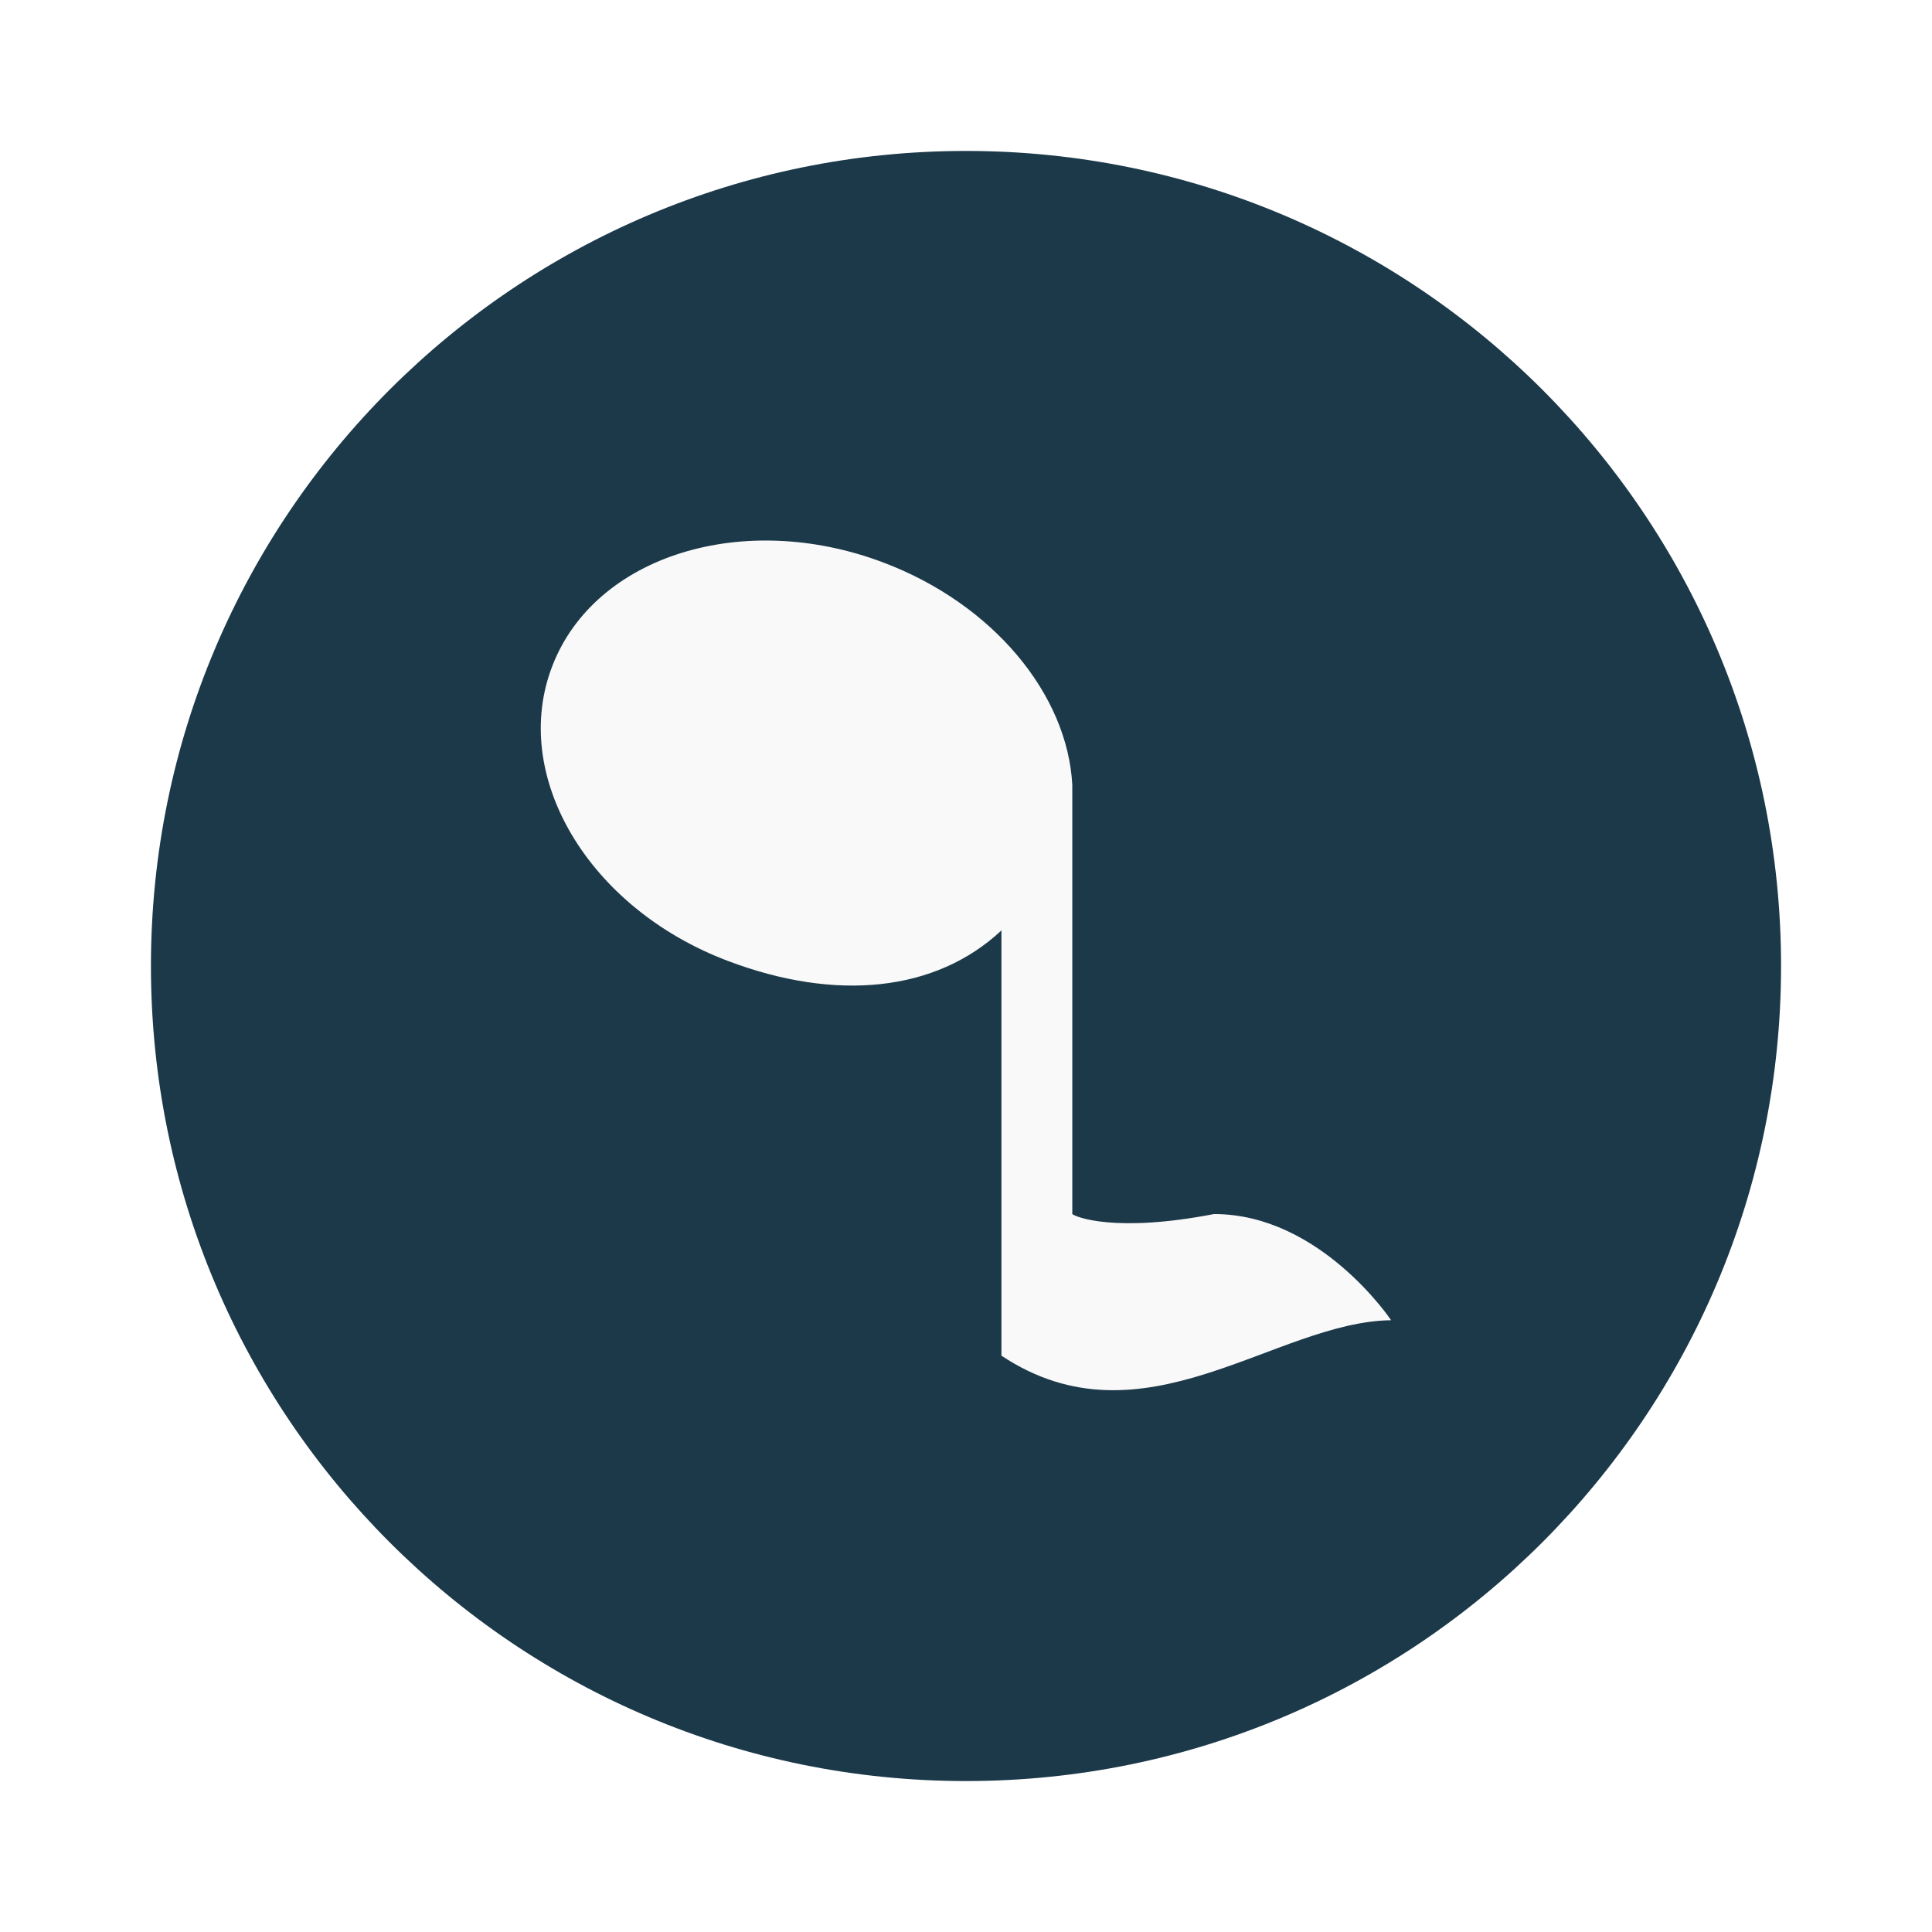
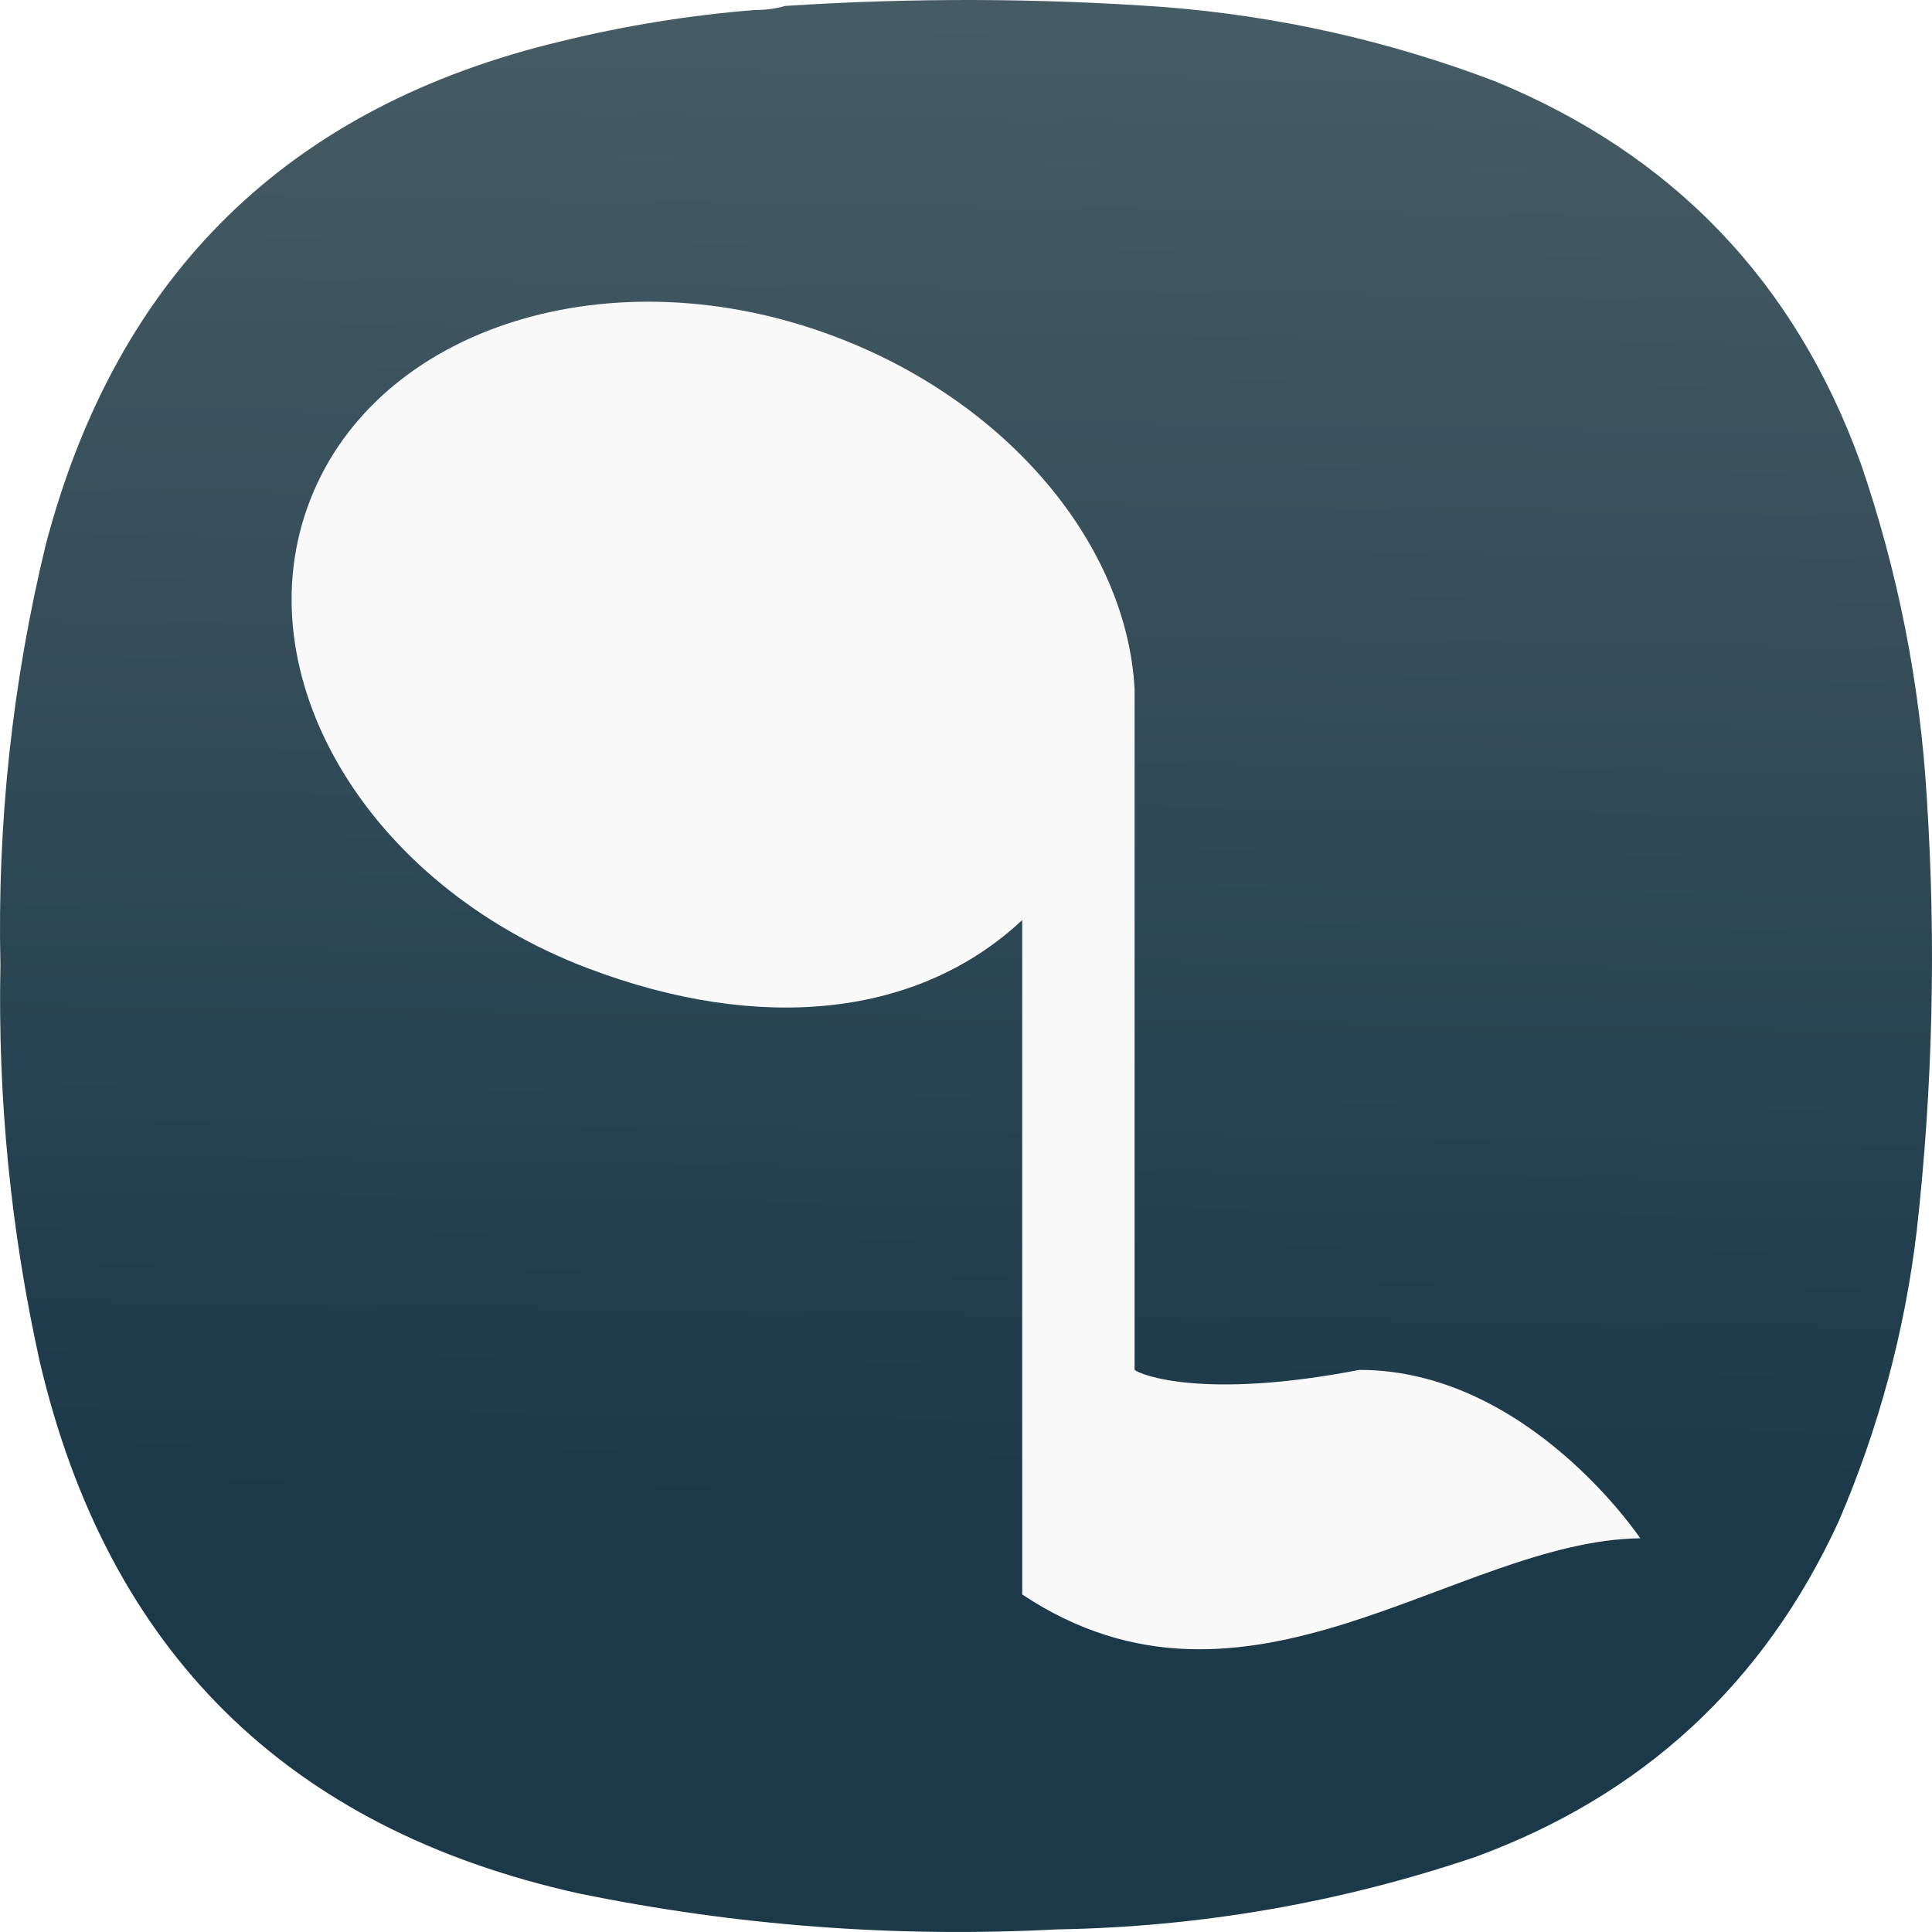
- <svg xmlns="http://www.w3.org/2000/svg" width="64" height="64">
-   <path d="M32 5c14.912 0 27 12.088 27 27S46.911 59 32 59 5 46.911 5 32 17.088 5 32 5z" fill="#1c394a" />
-   <path d="M46.086 43.739s-2.347-3.522-5.869-3.522c-3.283.633-4.585.096-4.696 0V26.001c-.156-2.99-2.61-5.99-6.264-7.369-4.635-1.751-9.537-.228-10.954 3.412-1.422 3.637 1.174 8.039 5.814 9.79 3.59 1.357 6.887 1.018 9.057-1.013v14.087c4.695 3.122 9.06-1.128 12.912-1.174" fill="#f9f9f9" />
+ <svg xmlns="http://www.w3.org/2000/svg" xmlns:xlink="http://www.w3.org/1999/xlink" width="128mm" height="127.999mm" viewBox="0 0 128 127.999" version="1.1" id="svg5" xml:space="preserve">
+   <defs id="defs2">
+     <linearGradient id="linearGradient8153">
+       <stop style="stop-color:#53676c;stop-opacity:1" offset="0" id="stop8149" />
+       <stop style="stop-color:#1c394a;stop-opacity:1" offset="1" id="stop8151" />
+     </linearGradient>
+     <style type="text/css" id="current-color-scheme">
+       .ColorScheme-Text {
+         color:#31363b;
+       }
+       .ColorScheme-Background {
+         color:#eff0f1;
+       }
+       .ColorScheme-Highlight {
+         color:#3daee9;
+       }
+       .ColorScheme-ViewText {
+         color:#31363b;
+       }
+       .ColorScheme-ViewBackground {
+         color:#fcfcfc;
+       }
+       .ColorScheme-ViewHover {
+         color:#93cee9;
+       }
+       .ColorScheme-ViewFocus{
+         color:#3daee9;
+       }
+       .ColorScheme-ButtonText {
+         color:#31363b;
+       }
+       .ColorScheme-ButtonBackground {
+         color:#eff0f1;
+       }
+       .ColorScheme-ButtonHover {
+         color:#93cee9;
+       }
+       .ColorScheme-ButtonFocus{
+         color:#3daee9;
+       }
+       </style>
+     <style type="text/css" id="current-color-scheme-9">
+       .ColorScheme-Text {
+         color:#31363b;
+       }
+       .ColorScheme-Background {
+         color:#eff0f1;
+       }
+       .ColorScheme-Highlight {
+         color:#3daee9;
+       }
+       .ColorScheme-ViewText {
+         color:#31363b;
+       }
+       .ColorScheme-ViewBackground {
+         color:#fcfcfc;
+       }
+       .ColorScheme-ViewHover {
+         color:#93cee9;
+       }
+       .ColorScheme-ViewFocus{
+         color:#3daee9;
+       }
+       .ColorScheme-ButtonText {
+         color:#31363b;
+       }
+       .ColorScheme-ButtonBackground {
+         color:#eff0f1;
+       }
+       .ColorScheme-ButtonHover {
+         color:#93cee9;
+       }
+       .ColorScheme-ButtonFocus{
+         color:#3daee9;
+       }
+       </style>
+     <style type="text/css" id="current-color-scheme-2">
+       .ColorScheme-Text {
+         color:#31363b;
+       }
+       .ColorScheme-Background {
+         color:#eff0f1;
+       }
+       .ColorScheme-Highlight {
+         color:#3daee9;
+       }
+       .ColorScheme-ViewText {
+         color:#31363b;
+       }
+       .ColorScheme-ViewBackground {
+         color:#fcfcfc;
+       }
+       .ColorScheme-ViewHover {
+         color:#93cee9;
+       }
+       .ColorScheme-ViewFocus{
+         color:#3daee9;
+       }
+       .ColorScheme-ButtonText {
+         color:#31363b;
+       }
+       .ColorScheme-ButtonBackground {
+         color:#eff0f1;
+       }
+       .ColorScheme-ButtonHover {
+         color:#93cee9;
+       }
+       .ColorScheme-ButtonFocus{
+         color:#3daee9;
+       }
+       </style>
+     <style type="text/css" id="current-color-scheme-3">
+       .ColorScheme-Text {
+         color:#31363b;
+       }
+       .ColorScheme-Background {
+         color:#eff0f1;
+       }
+       .ColorScheme-Highlight {
+         color:#3daee9;
+       }
+       .ColorScheme-ViewText {
+         color:#31363b;
+       }
+       .ColorScheme-ViewBackground {
+         color:#fcfcfc;
+       }
+       .ColorScheme-ViewHover {
+         color:#93cee9;
+       }
+       .ColorScheme-ViewFocus{
+         color:#3daee9;
+       }
+       .ColorScheme-ButtonText {
+         color:#31363b;
+       }
+       .ColorScheme-ButtonBackground {
+         color:#eff0f1;
+       }
+       .ColorScheme-ButtonHover {
+         color:#93cee9;
+       }
+       .ColorScheme-ButtonFocus{
+         color:#3daee9;
+       }
+       </style>
+     <style type="text/css" id="current-color-scheme-97">
+       .ColorScheme-Text {
+         color:#31363b;
+       }
+       .ColorScheme-Background {
+         color:#eff0f1;
+       }
+       .ColorScheme-Highlight {
+         color:#3daee9;
+       }
+       .ColorScheme-ViewText {
+         color:#31363b;
+       }
+       .ColorScheme-ViewBackground {
+         color:#fcfcfc;
+       }
+       .ColorScheme-ViewHover {
+         color:#93cee9;
+       }
+       .ColorScheme-ViewFocus{
+         color:#3daee9;
+       }
+       .ColorScheme-ButtonText {
+         color:#31363b;
+       }
+       .ColorScheme-ButtonBackground {
+         color:#eff0f1;
+       }
+       .ColorScheme-ButtonHover {
+         color:#93cee9;
+       }
+       .ColorScheme-ButtonFocus{
+         color:#3daee9;
+       }
+       </style>
+     <style type="text/css" id="current-color-scheme-7">
+       .ColorScheme-Text {
+         color:#31363b;
+       }
+       .ColorScheme-Background {
+         color:#eff0f1;
+       }
+       .ColorScheme-Highlight {
+         color:#3daee9;
+       }
+       .ColorScheme-ViewText {
+         color:#31363b;
+       }
+       .ColorScheme-ViewBackground {
+         color:#fcfcfc;
+       }
+       .ColorScheme-ViewHover {
+         color:#93cee9;
+       }
+       .ColorScheme-ViewFocus{
+         color:#3daee9;
+       }
+       .ColorScheme-ButtonText {
+         color:#31363b;
+       }
+       .ColorScheme-ButtonBackground {
+         color:#eff0f1;
+       }
+       .ColorScheme-ButtonHover {
+         color:#93cee9;
+       }
+       .ColorScheme-ButtonFocus{
+         color:#3daee9;
+       }
+       </style>
+     <style type="text/css" id="current-color-scheme-9-0">
+       .ColorScheme-Text {
+         color:#31363b;
+       }
+       .ColorScheme-Background {
+         color:#eff0f1;
+       }
+       .ColorScheme-Highlight {
+         color:#3daee9;
+       }
+       .ColorScheme-ViewText {
+         color:#31363b;
+       }
+       .ColorScheme-ViewBackground {
+         color:#fcfcfc;
+       }
+       .ColorScheme-ViewHover {
+         color:#93cee9;
+       }
+       .ColorScheme-ViewFocus{
+         color:#3daee9;
+       }
+       .ColorScheme-ButtonText {
+         color:#31363b;
+       }
+       .ColorScheme-ButtonBackground {
+         color:#eff0f1;
+       }
+       .ColorScheme-ButtonHover {
+         color:#93cee9;
+       }
+       .ColorScheme-ButtonFocus{
+         color:#3daee9;
+       }
+       </style>
+     <style type="text/css" id="current-color-scheme-2-9">
+       .ColorScheme-Text {
+         color:#31363b;
+       }
+       .ColorScheme-Background {
+         color:#eff0f1;
+       }
+       .ColorScheme-Highlight {
+         color:#3daee9;
+       }
+       .ColorScheme-ViewText {
+         color:#31363b;
+       }
+       .ColorScheme-ViewBackground {
+         color:#fcfcfc;
+       }
+       .ColorScheme-ViewHover {
+         color:#93cee9;
+       }
+       .ColorScheme-ViewFocus{
+         color:#3daee9;
+       }
+       .ColorScheme-ButtonText {
+         color:#31363b;
+       }
+       .ColorScheme-ButtonBackground {
+         color:#eff0f1;
+       }
+       .ColorScheme-ButtonHover {
+         color:#93cee9;
+       }
+       .ColorScheme-ButtonFocus{
+         color:#3daee9;
+       }
+       </style>
+     <style type="text/css" id="current-color-scheme-3-3">
+       .ColorScheme-Text {
+         color:#31363b;
+       }
+       .ColorScheme-Background {
+         color:#eff0f1;
+       }
+       .ColorScheme-Highlight {
+         color:#3daee9;
+       }
+       .ColorScheme-ViewText {
+         color:#31363b;
+       }
+       .ColorScheme-ViewBackground {
+         color:#fcfcfc;
+       }
+       .ColorScheme-ViewHover {
+         color:#93cee9;
+       }
+       .ColorScheme-ViewFocus{
+         color:#3daee9;
+       }
+       .ColorScheme-ButtonText {
+         color:#31363b;
+       }
+       .ColorScheme-ButtonBackground {
+         color:#eff0f1;
+       }
+       .ColorScheme-ButtonHover {
+         color:#93cee9;
+       }
+       .ColorScheme-ButtonFocus{
+         color:#3daee9;
+       }
+       </style>
+     <style type="text/css" id="current-color-scheme-97-6">
+       .ColorScheme-Text {
+         color:#31363b;
+       }
+       .ColorScheme-Background {
+         color:#eff0f1;
+       }
+       .ColorScheme-Highlight {
+         color:#3daee9;
+       }
+       .ColorScheme-ViewText {
+         color:#31363b;
+       }
+       .ColorScheme-ViewBackground {
+         color:#fcfcfc;
+       }
+       .ColorScheme-ViewHover {
+         color:#93cee9;
+       }
+       .ColorScheme-ViewFocus{
+         color:#3daee9;
+       }
+       .ColorScheme-ButtonText {
+         color:#31363b;
+       }
+       .ColorScheme-ButtonBackground {
+         color:#eff0f1;
+       }
+       .ColorScheme-ButtonHover {
+         color:#93cee9;
+       }
+       .ColorScheme-ButtonFocus{
+         color:#3daee9;
+       }
+       </style>
+     <style type="text/css" id="current-color-scheme-6">
+       .ColorScheme-Text {
+         color:#31363b;
+       }
+       .ColorScheme-Background {
+         color:#eff0f1;
+       }
+       .ColorScheme-Highlight {
+         color:#3daee9;
+       }
+       .ColorScheme-ViewText {
+         color:#31363b;
+       }
+       .ColorScheme-ViewBackground {
+         color:#fcfcfc;
+       }
+       .ColorScheme-ViewHover {
+         color:#93cee9;
+       }
+       .ColorScheme-ViewFocus{
+         color:#3daee9;
+       }
+       .ColorScheme-ButtonText {
+         color:#31363b;
+       }
+       .ColorScheme-ButtonBackground {
+         color:#eff0f1;
+       }
+       .ColorScheme-ButtonHover {
+         color:#93cee9;
+       }
+       .ColorScheme-ButtonFocus{
+         color:#3daee9;
+       }
+       </style>
+     <style type="text/css" id="current-color-scheme-70">
+       .ColorScheme-Text {
+         color:#31363b;
+       }
+       .ColorScheme-Background {
+         color:#eff0f1;
+       }
+       .ColorScheme-Highlight {
+         color:#3daee9;
+       }
+       .ColorScheme-ViewText {
+         color:#31363b;
+       }
+       .ColorScheme-ViewBackground {
+         color:#fcfcfc;
+       }
+       .ColorScheme-ViewHover {
+         color:#93cee9;
+       }
+       .ColorScheme-ViewFocus{
+         color:#3daee9;
+       }
+       .ColorScheme-ButtonText {
+         color:#31363b;
+       }
+       .ColorScheme-ButtonBackground {
+         color:#eff0f1;
+       }
+       .ColorScheme-ButtonHover {
+         color:#93cee9;
+       }
+       .ColorScheme-ButtonFocus{
+         color:#3daee9;
+       }
+       </style>
+     <style type="text/css" id="current-color-scheme-9-9">
+       .ColorScheme-Text {
+         color:#31363b;
+       }
+       .ColorScheme-Background {
+         color:#eff0f1;
+       }
+       .ColorScheme-Highlight {
+         color:#3daee9;
+       }
+       .ColorScheme-ViewText {
+         color:#31363b;
+       }
+       .ColorScheme-ViewBackground {
+         color:#fcfcfc;
+       }
+       .ColorScheme-ViewHover {
+         color:#93cee9;
+       }
+       .ColorScheme-ViewFocus{
+         color:#3daee9;
+       }
+       .ColorScheme-ButtonText {
+         color:#31363b;
+       }
+       .ColorScheme-ButtonBackground {
+         color:#eff0f1;
+       }
+       .ColorScheme-ButtonHover {
+         color:#93cee9;
+       }
+       .ColorScheme-ButtonFocus{
+         color:#3daee9;
+       }
+       </style>
+     <style type="text/css" id="current-color-scheme-2-3">
+       .ColorScheme-Text {
+         color:#31363b;
+       }
+       .ColorScheme-Background {
+         color:#eff0f1;
+       }
+       .ColorScheme-Highlight {
+         color:#3daee9;
+       }
+       .ColorScheme-ViewText {
+         color:#31363b;
+       }
+       .ColorScheme-ViewBackground {
+         color:#fcfcfc;
+       }
+       .ColorScheme-ViewHover {
+         color:#93cee9;
+       }
+       .ColorScheme-ViewFocus{
+         color:#3daee9;
+       }
+       .ColorScheme-ButtonText {
+         color:#31363b;
+       }
+       .ColorScheme-ButtonBackground {
+         color:#eff0f1;
+       }
+       .ColorScheme-ButtonHover {
+         color:#93cee9;
+       }
+       .ColorScheme-ButtonFocus{
+         color:#3daee9;
+       }
+       </style>
+     <style type="text/css" id="current-color-scheme-3-6">
+       .ColorScheme-Text {
+         color:#31363b;
+       }
+       .ColorScheme-Background {
+         color:#eff0f1;
+       }
+       .ColorScheme-Highlight {
+         color:#3daee9;
+       }
+       .ColorScheme-ViewText {
+         color:#31363b;
+       }
+       .ColorScheme-ViewBackground {
+         color:#fcfcfc;
+       }
+       .ColorScheme-ViewHover {
+         color:#93cee9;
+       }
+       .ColorScheme-ViewFocus{
+         color:#3daee9;
+       }
+       .ColorScheme-ButtonText {
+         color:#31363b;
+       }
+       .ColorScheme-ButtonBackground {
+         color:#eff0f1;
+       }
+       .ColorScheme-ButtonHover {
+         color:#93cee9;
+       }
+       .ColorScheme-ButtonFocus{
+         color:#3daee9;
+       }
+       </style>
+     <style type="text/css" id="current-color-scheme-97-0">
+       .ColorScheme-Text {
+         color:#31363b;
+       }
+       .ColorScheme-Background {
+         color:#eff0f1;
+       }
+       .ColorScheme-Highlight {
+         color:#3daee9;
+       }
+       .ColorScheme-ViewText {
+         color:#31363b;
+       }
+       .ColorScheme-ViewBackground {
+         color:#fcfcfc;
+       }
+       .ColorScheme-ViewHover {
+         color:#93cee9;
+       }
+       .ColorScheme-ViewFocus{
+         color:#3daee9;
+       }
+       .ColorScheme-ButtonText {
+         color:#31363b;
+       }
+       .ColorScheme-ButtonBackground {
+         color:#eff0f1;
+       }
+       .ColorScheme-ButtonHover {
+         color:#93cee9;
+       }
+       .ColorScheme-ButtonFocus{
+         color:#3daee9;
+       }
+       </style>
+     <style type="text/css" id="current-color-scheme-7-6">
+       .ColorScheme-Text {
+         color:#31363b;
+       }
+       .ColorScheme-Background {
+         color:#eff0f1;
+       }
+       .ColorScheme-Highlight {
+         color:#3daee9;
+       }
+       .ColorScheme-ViewText {
+         color:#31363b;
+       }
+       .ColorScheme-ViewBackground {
+         color:#fcfcfc;
+       }
+       .ColorScheme-ViewHover {
+         color:#93cee9;
+       }
+       .ColorScheme-ViewFocus{
+         color:#3daee9;
+       }
+       .ColorScheme-ButtonText {
+         color:#31363b;
+       }
+       .ColorScheme-ButtonBackground {
+         color:#eff0f1;
+       }
+       .ColorScheme-ButtonHover {
+         color:#93cee9;
+       }
+       .ColorScheme-ButtonFocus{
+         color:#3daee9;
+       }
+       </style>
+     <style type="text/css" id="current-color-scheme-9-0-2">
+       .ColorScheme-Text {
+         color:#31363b;
+       }
+       .ColorScheme-Background {
+         color:#eff0f1;
+       }
+       .ColorScheme-Highlight {
+         color:#3daee9;
+       }
+       .ColorScheme-ViewText {
+         color:#31363b;
+       }
+       .ColorScheme-ViewBackground {
+         color:#fcfcfc;
+       }
+       .ColorScheme-ViewHover {
+         color:#93cee9;
+       }
+       .ColorScheme-ViewFocus{
+         color:#3daee9;
+       }
+       .ColorScheme-ButtonText {
+         color:#31363b;
+       }
+       .ColorScheme-ButtonBackground {
+         color:#eff0f1;
+       }
+       .ColorScheme-ButtonHover {
+         color:#93cee9;
+       }
+       .ColorScheme-ButtonFocus{
+         color:#3daee9;
+       }
+       </style>
+     <style type="text/css" id="current-color-scheme-2-9-6">
+       .ColorScheme-Text {
+         color:#31363b;
+       }
+       .ColorScheme-Background {
+         color:#eff0f1;
+       }
+       .ColorScheme-Highlight {
+         color:#3daee9;
+       }
+       .ColorScheme-ViewText {
+         color:#31363b;
+       }
+       .ColorScheme-ViewBackground {
+         color:#fcfcfc;
+       }
+       .ColorScheme-ViewHover {
+         color:#93cee9;
+       }
+       .ColorScheme-ViewFocus{
+         color:#3daee9;
+       }
+       .ColorScheme-ButtonText {
+         color:#31363b;
+       }
+       .ColorScheme-ButtonBackground {
+         color:#eff0f1;
+       }
+       .ColorScheme-ButtonHover {
+         color:#93cee9;
+       }
+       .ColorScheme-ButtonFocus{
+         color:#3daee9;
+       }
+       </style>
+     <style type="text/css" id="current-color-scheme-3-3-1">
+       .ColorScheme-Text {
+         color:#31363b;
+       }
+       .ColorScheme-Background {
+         color:#eff0f1;
+       }
+       .ColorScheme-Highlight {
+         color:#3daee9;
+       }
+       .ColorScheme-ViewText {
+         color:#31363b;
+       }
+       .ColorScheme-ViewBackground {
+         color:#fcfcfc;
+       }
+       .ColorScheme-ViewHover {
+         color:#93cee9;
+       }
+       .ColorScheme-ViewFocus{
+         color:#3daee9;
+       }
+       .ColorScheme-ButtonText {
+         color:#31363b;
+       }
+       .ColorScheme-ButtonBackground {
+         color:#eff0f1;
+       }
+       .ColorScheme-ButtonHover {
+         color:#93cee9;
+       }
+       .ColorScheme-ButtonFocus{
+         color:#3daee9;
+       }
+       </style>
+     <style type="text/css" id="current-color-scheme-97-6-8">
+       .ColorScheme-Text {
+         color:#31363b;
+       }
+       .ColorScheme-Background {
+         color:#eff0f1;
+       }
+       .ColorScheme-Highlight {
+         color:#3daee9;
+       }
+       .ColorScheme-ViewText {
+         color:#31363b;
+       }
+       .ColorScheme-ViewBackground {
+         color:#fcfcfc;
+       }
+       .ColorScheme-ViewHover {
+         color:#93cee9;
+       }
+       .ColorScheme-ViewFocus{
+         color:#3daee9;
+       }
+       .ColorScheme-ButtonText {
+         color:#31363b;
+       }
+       .ColorScheme-ButtonBackground {
+         color:#eff0f1;
+       }
+       .ColorScheme-ButtonHover {
+         color:#93cee9;
+       }
+       .ColorScheme-ButtonFocus{
+         color:#3daee9;
+       }
+       </style>
+     <style type="text/css" id="current-color-scheme-6-7">
+       .ColorScheme-Text {
+         color:#31363b;
+       }
+       .ColorScheme-Background {
+         color:#eff0f1;
+       }
+       .ColorScheme-Highlight {
+         color:#3daee9;
+       }
+       .ColorScheme-ViewText {
+         color:#31363b;
+       }
+       .ColorScheme-ViewBackground {
+         color:#fcfcfc;
+       }
+       .ColorScheme-ViewHover {
+         color:#93cee9;
+       }
+       .ColorScheme-ViewFocus{
+         color:#3daee9;
+       }
+       .ColorScheme-ButtonText {
+         color:#31363b;
+       }
+       .ColorScheme-ButtonBackground {
+         color:#eff0f1;
+       }
+       .ColorScheme-ButtonHover {
+         color:#93cee9;
+       }
+       .ColorScheme-ButtonFocus{
+         color:#3daee9;
+       }
+       </style>
+     <linearGradient xlink:href="#linearGradient8153" id="linearGradient8155" x1="205.916" y1="-105.962" x2="199.333" y2="348.255" gradientUnits="userSpaceOnUse" />
+     <linearGradient xlink:href="#linearGradient8153" id="linearGradient8672" gradientUnits="userSpaceOnUse" x1="205.916" y1="-105.962" x2="199.333" y2="348.255" />
+     <linearGradient xlink:href="#linearGradient8153" id="linearGradient8674" gradientUnits="userSpaceOnUse" x1="205.916" y1="-105.962" x2="199.333" y2="348.255" />
+     <linearGradient xlink:href="#linearGradient8153" id="linearGradient8676" gradientUnits="userSpaceOnUse" x1="205.916" y1="-105.962" x2="199.333" y2="348.255" />
+   </defs>
+   <g id="layer1" transform="translate(-41,-83.87103)">
+     <g id="g244-2" transform="matrix(0.2867618,0,0,0.2867618,40.99998,83.87095)" style="fill:url(#linearGradient8155);fill-opacity:1">
+       <g id="g246-0" style="fill:url(#linearGradient8676);fill-opacity:1">
+         <g id="g252-2" style="fill:url(#linearGradient8674);fill-opacity:1">
+           <path d="m 174.406,2.305 c 2.434,0.027 4.758,-0.285 6.973,-0.93 29.133,-1.906 58.258,-1.832 87.387,0.234 26.41,2.055 51.976,7.786 76.699,17.188 41.097,16.922 69.219,46.269 84.363,88.043 8.66,25.152 13.774,51.015 15.34,77.59 2.164,33.371 1.391,66.668 -2.324,99.89 -2.782,23.352 -8.824,45.805 -18.129,67.368 -17.258,37.382 -45.223,63.167 -83.899,77.355 -31.343,10.59 -63.57,16.164 -96.687,16.723 -37.246,1.937 -74.121,-0.848 -110.625,-8.36 C 66.312,422.438 24.867,381.477 9.164,314.52 2.496,284.375 -0.523,253.867 0.098,222.992 -0.645,190.16 2.84,157.793 10.559,125.891 27.02,63.285 66.762,24.488 129.785,9.508 144.469,5.914 159.344,3.516 174.406,2.305 Z" style="fill:url(#linearGradient8672);fill-opacity:1;fill-rule:evenodd;stroke:none" id="path260-3" />
+         </g>
+       </g>
+     </g>
+     <path d="m 149.681,185.802 c 0,0 -7.445,-11.172 -18.616,-11.172 -10.414,2.008 -14.543,0.305 -14.896,0 v -45.093 c -0.495,-9.484 -8.279,-19 -19.869,-23.374 -14.702,-5.554 -30.251,-0.723 -34.746,10.823 -4.511,11.536 3.724,25.499 18.442,31.054 11.387,4.304 21.845,3.229 28.729,-3.213 V 189.51 c 14.892,9.903 28.738,-3.578 40.956,-3.724" fill="#f9f9f9" id="path8497" style="stroke-width:3.172" />
+   </g>
</svg>
